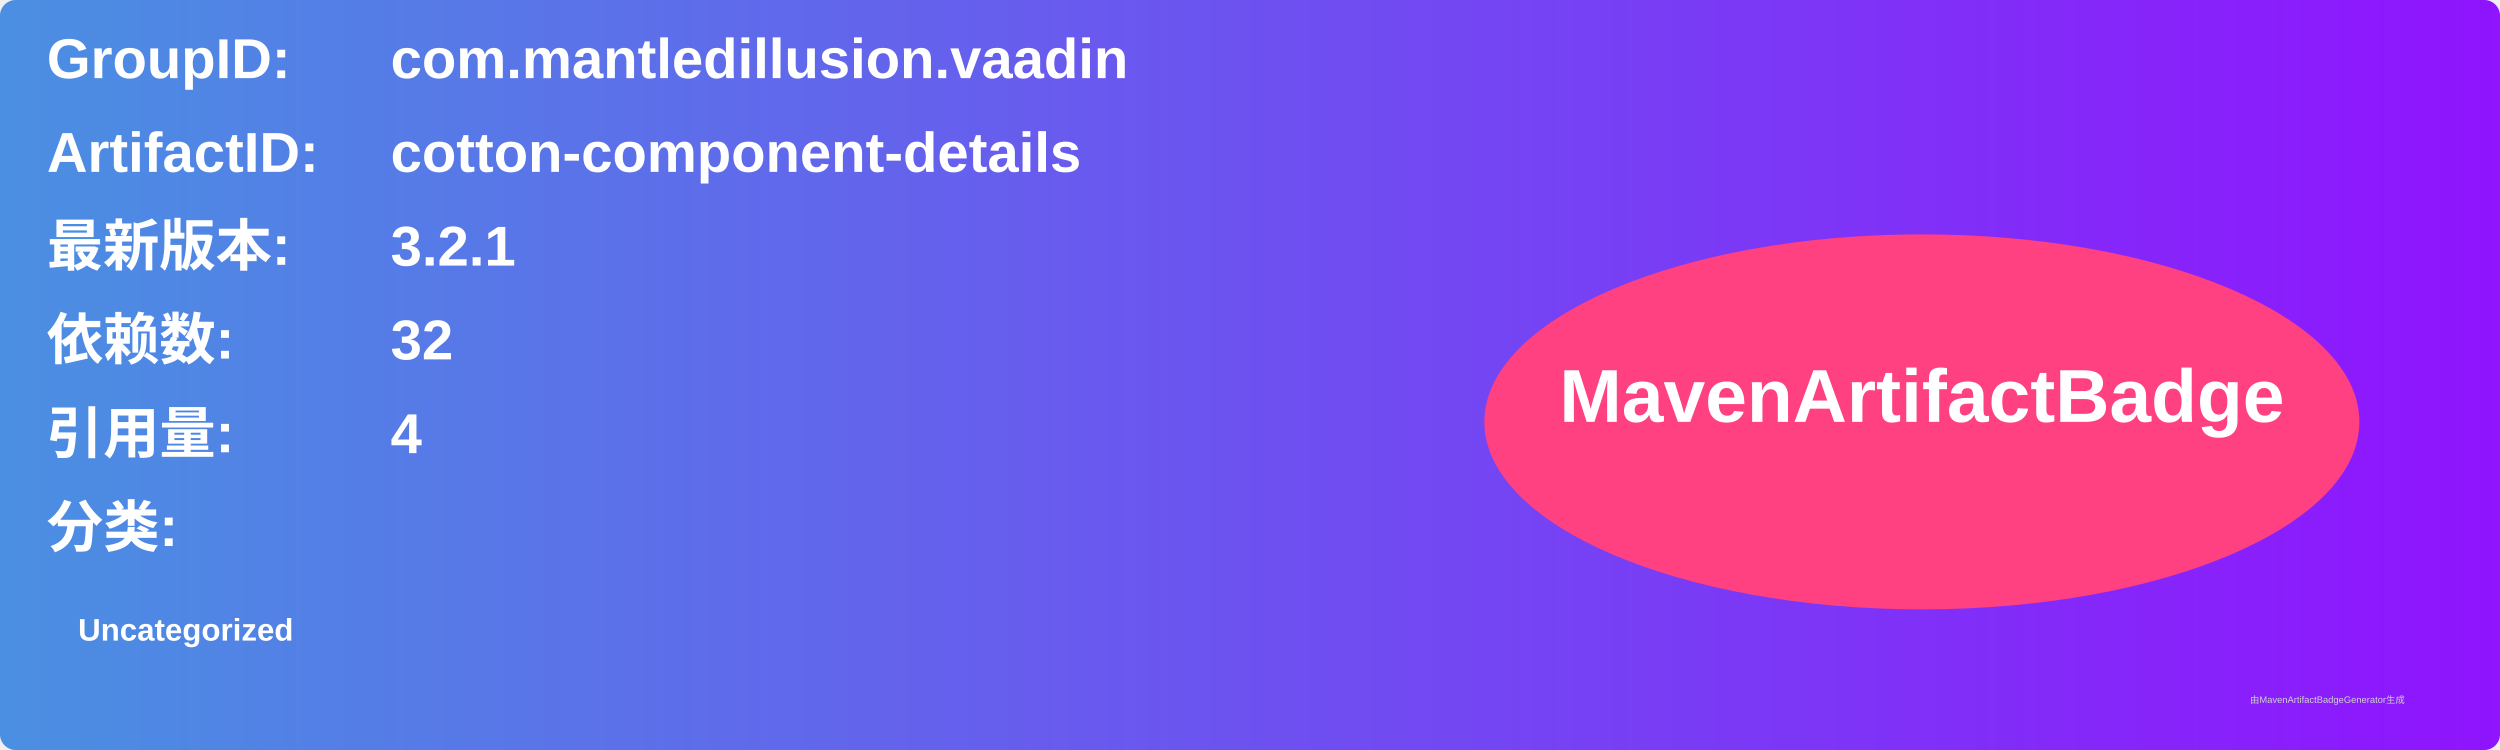
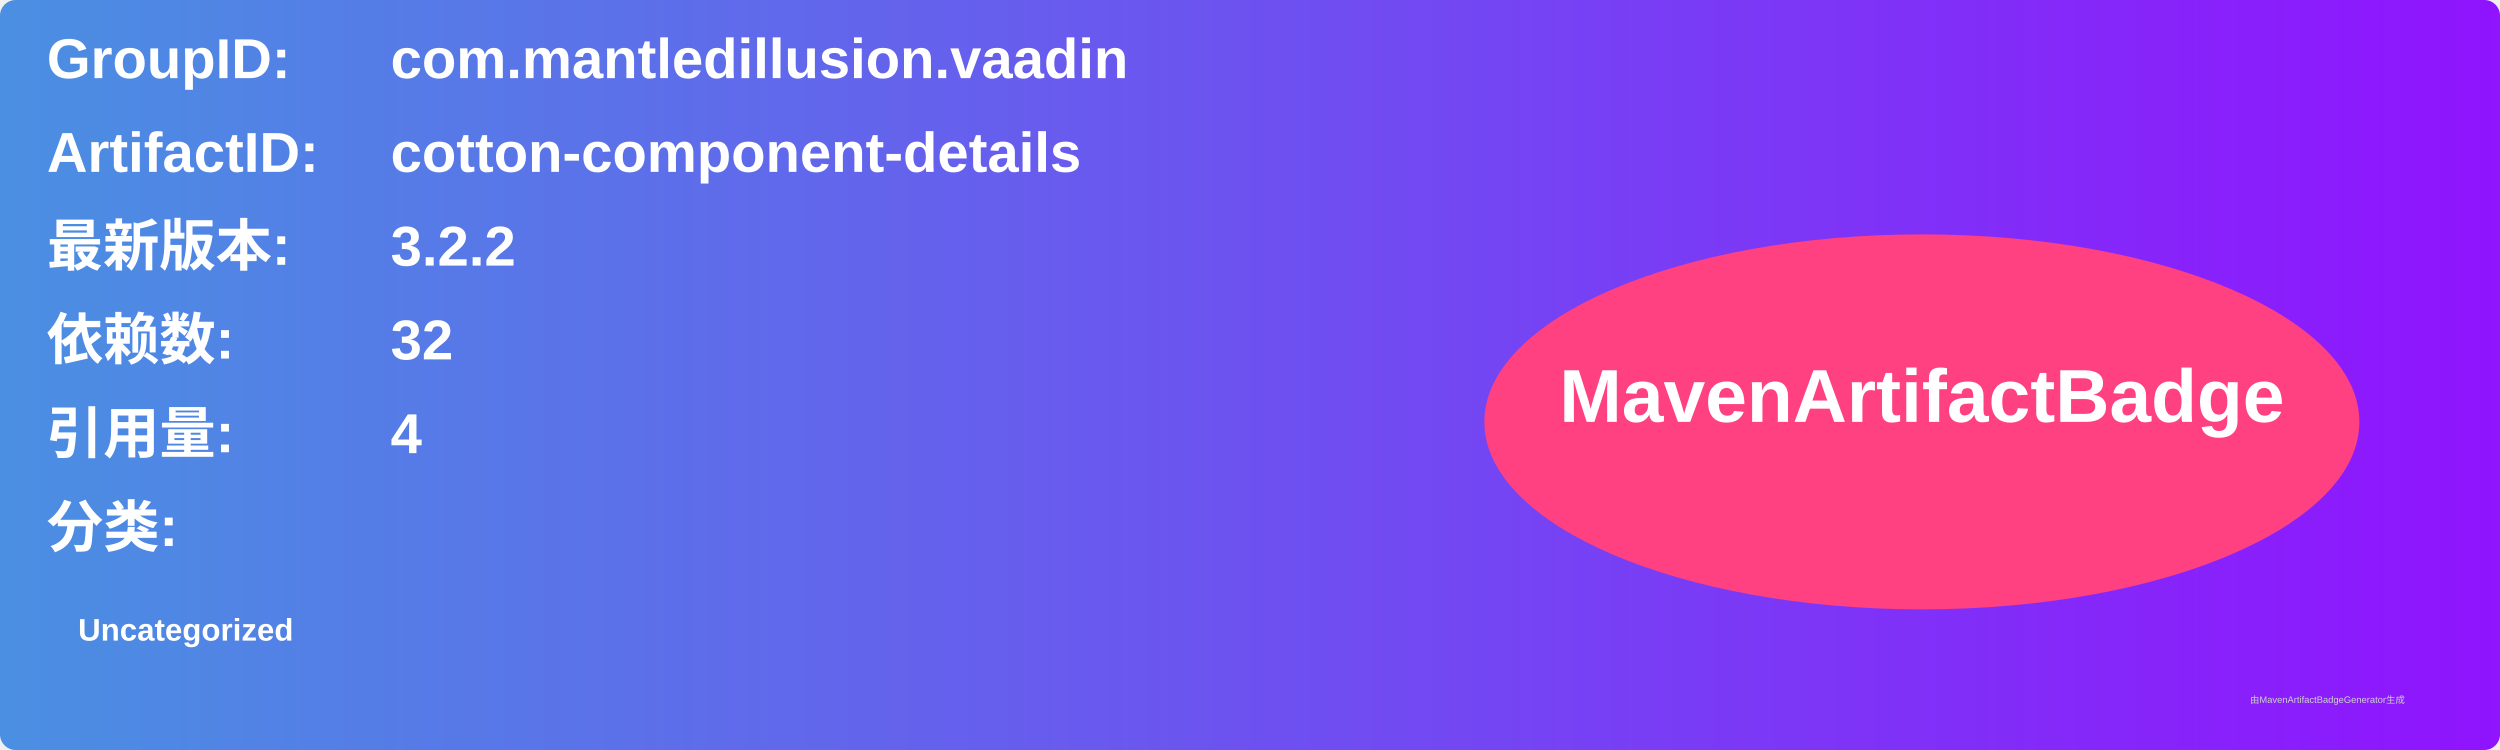
<svg xmlns="http://www.w3.org/2000/svg" width="800" height="240" viewBox="0 0 800 240">
  <linearGradient id="grad" x1="0%" y1="0%" x2="100%" y2="0%">
    <stop offset="0%" stop-color="#4a90e2" />
    <stop offset="100%" stop-color="#9013fe" />
  </linearGradient>
  <rect width="100%" height="100%" rx="5" ry="5" fill="url(#grad)" />
  <g transform="translate(15, 15)">
    <text x="0" y="10" font-family="Arial" font-size="18" fill="white" font-weight="bold" width="260">GroupID:</text>
    <text x="110" y="10" font-family="Arial" font-size="18" fill="white" font-weight="bold" width="460">com.mantledillusion.vaadin</text>
    <text x="0" y="40" font-family="Arial" font-size="18" fill="white" font-weight="bold" width="260">ArtifactID:</text>
    <text x="110" y="40" font-family="Arial" font-size="18" fill="white" font-weight="bold" width="460">cotton-component-details</text>
    <text x="0" y="70" font-family="Arial" font-size="18" fill="white" font-weight="bold">最新版本:</text>
    <text x="110" y="70" font-family="Arial" font-size="18" fill="white" font-weight="bold">
-       <tspan font-weight="bold">3.2.1</tspan>
+       <tspan font-weight="bold">3.2.2</tspan>
    </text>
    <text x="0" y="100" font-family="Arial" font-size="18" fill="white" font-weight="bold">依赖数: </text>
    <text x="110" y="100" font-family="Arial" font-size="18" fill="white">
      <tspan font-weight="bold">32</tspan>
    </text>
    <text x="0" y="130" font-family="Arial" font-size="18" fill="white" font-weight="bold">引用量: </text>
    <text x="110" y="130" font-family="Arial" font-size="18" fill="white">
      <tspan font-weight="bold">4</tspan>
    </text>
    <text x="0" y="160" font-family="Arial" font-size="18" fill="white" font-weight="bold">分类:</text>
    <text x="10" y="190" font-family="Arial" font-size="10" fill="white">
      <tspan font-weight="bold">Uncategorized</tspan>
    </text>
    <ellipse cx="600" cy="120" rx="140" ry="60" fill="#ff4081" />
    <text x="600" y="120" text-anchor="middle" font-family="Arial" font-size="24" fill="white" font-weight="bold">MavenArtifactBadge</text>
  </g>
  <text x="720" y="225" font-family="Arial" font-size="3" fill="#d0d0d0">由MavenArtifactBadgeGenerator生成</text>
</svg>
